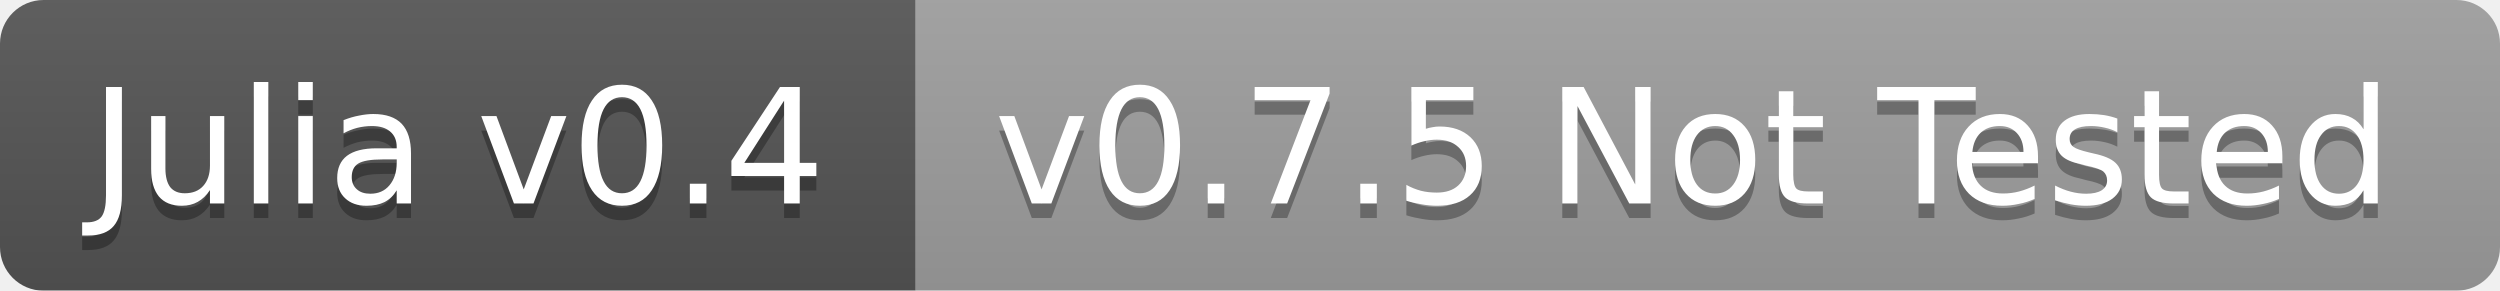
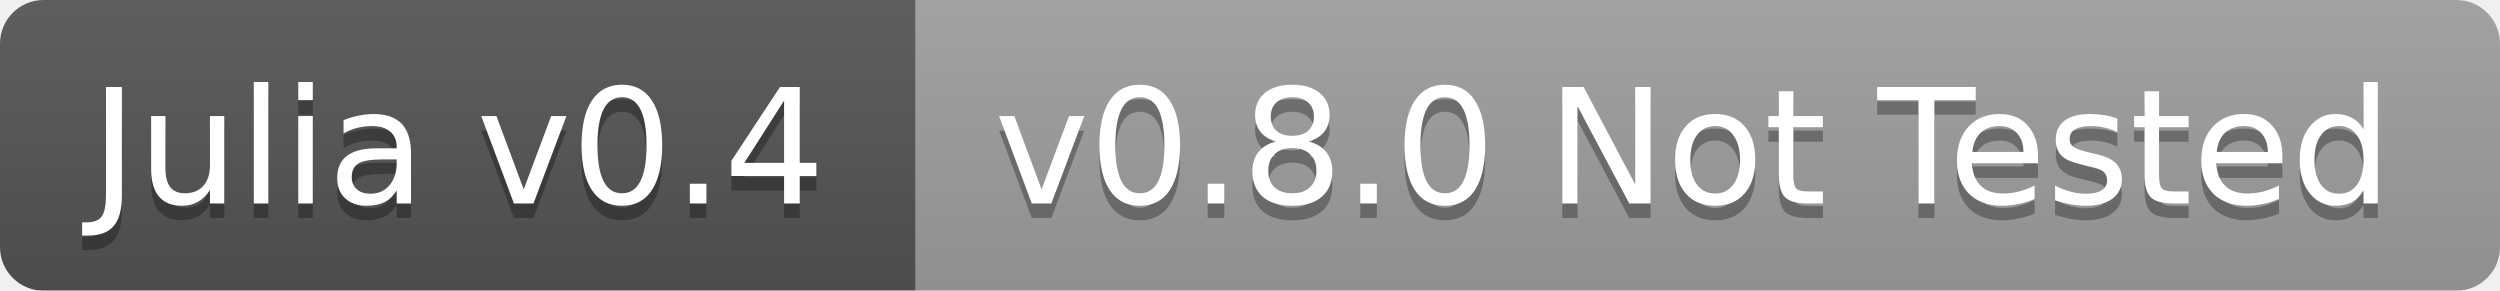
<svg xmlns="http://www.w3.org/2000/svg" width="172" height="20">
  <linearGradient id="b" x2="0" y2="100%">
    <stop offset="0" stop-color="#bbb" stop-opacity=".1" />
    <stop offset="1" stop-opacity=".1" />
  </linearGradient>
  <mask id="a">
    <rect width="172" height="20" rx="3" fill="#fff" />
  </mask>
  <g mask="url(#a)">
    <path fill="#555" d="M0 0h63v20H0z" />
    <path fill="#9f9f9f" d="M63 0h109v20H63z" />
    <path fill="url(#b)" d="M0 0h172v20H0z" />
  </g>
  <g fill="#fff" text-anchor="middle" font-family="DejaVu Sans,Verdana,Geneva,sans-serif" font-size="11">
    <text x="31.5" y="15" fill="#010101" fill-opacity=".3">Julia v0.4</text>
    <text x="31.5" y="14">Julia v0.4</text>
-     <text x="116.5" y="15" fill="#010101" fill-opacity=".3">v0.7.5 Not Tested</text>
-     <text x="116.5" y="14">v0.7.5 Not Tested</text>
+     <text x="116.5" y="15" fill="#010101" fill-opacity=".3">v0.8.0 Not Tested</text>
+     <text x="116.5" y="14">v0.8.0 Not Tested</text>
  </g>
</svg>
